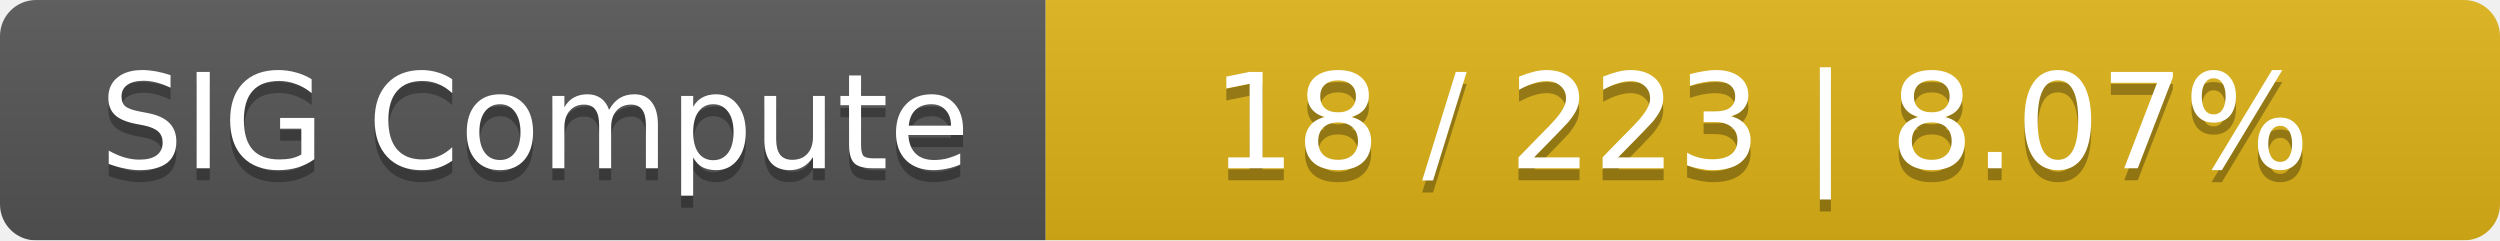
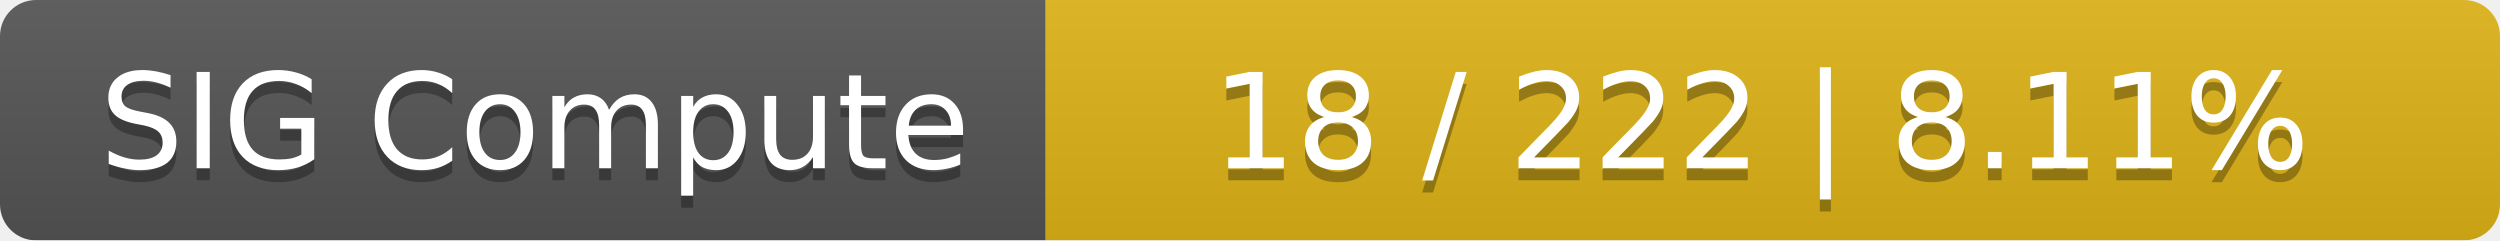
<svg xmlns="http://www.w3.org/2000/svg" width="208" height="20">
  <linearGradient id="smooth" x2="0" y2="100%">
    <stop offset="0" stop-color="#bbb" stop-opacity=".1" />
    <stop offset="1" stop-opacity=".1" />
  </linearGradient>
  <mask id="round">
    <rect width="208" height="20" rx="3" fill="#fff" />
  </mask>
  <g mask="url(#round)">
    <rect width="87" height="20" fill="#555" />
    <rect x="87" width="121" height="20" fill="#dfb317" />
    <rect width="208" height="20" fill="url(#smooth)" />
  </g>
  <g fill="#fff" text-anchor="middle" font-family="DejaVu Sans,Verdana,Geneva,sans-serif" font-size="11">
    <text x="44.5" y="15" fill="#010101" fill-opacity=".3">SIG Compute</text>
    <text x="44.5" y="14">SIG Compute</text>
-     <text x="146.5" y="15" fill="#010101" fill-opacity=".3">18 / 223    |    8.07%</text>
-     <text x="146.5" y="14">18 / 223    |    8.07%</text>
+     <text x="146.5" y="15" fill="#010101" fill-opacity=".3">18 / 222    |    8.11%</text>
+     <text x="146.5" y="14">18 / 222    |    8.11%</text>
  </g>
</svg>
